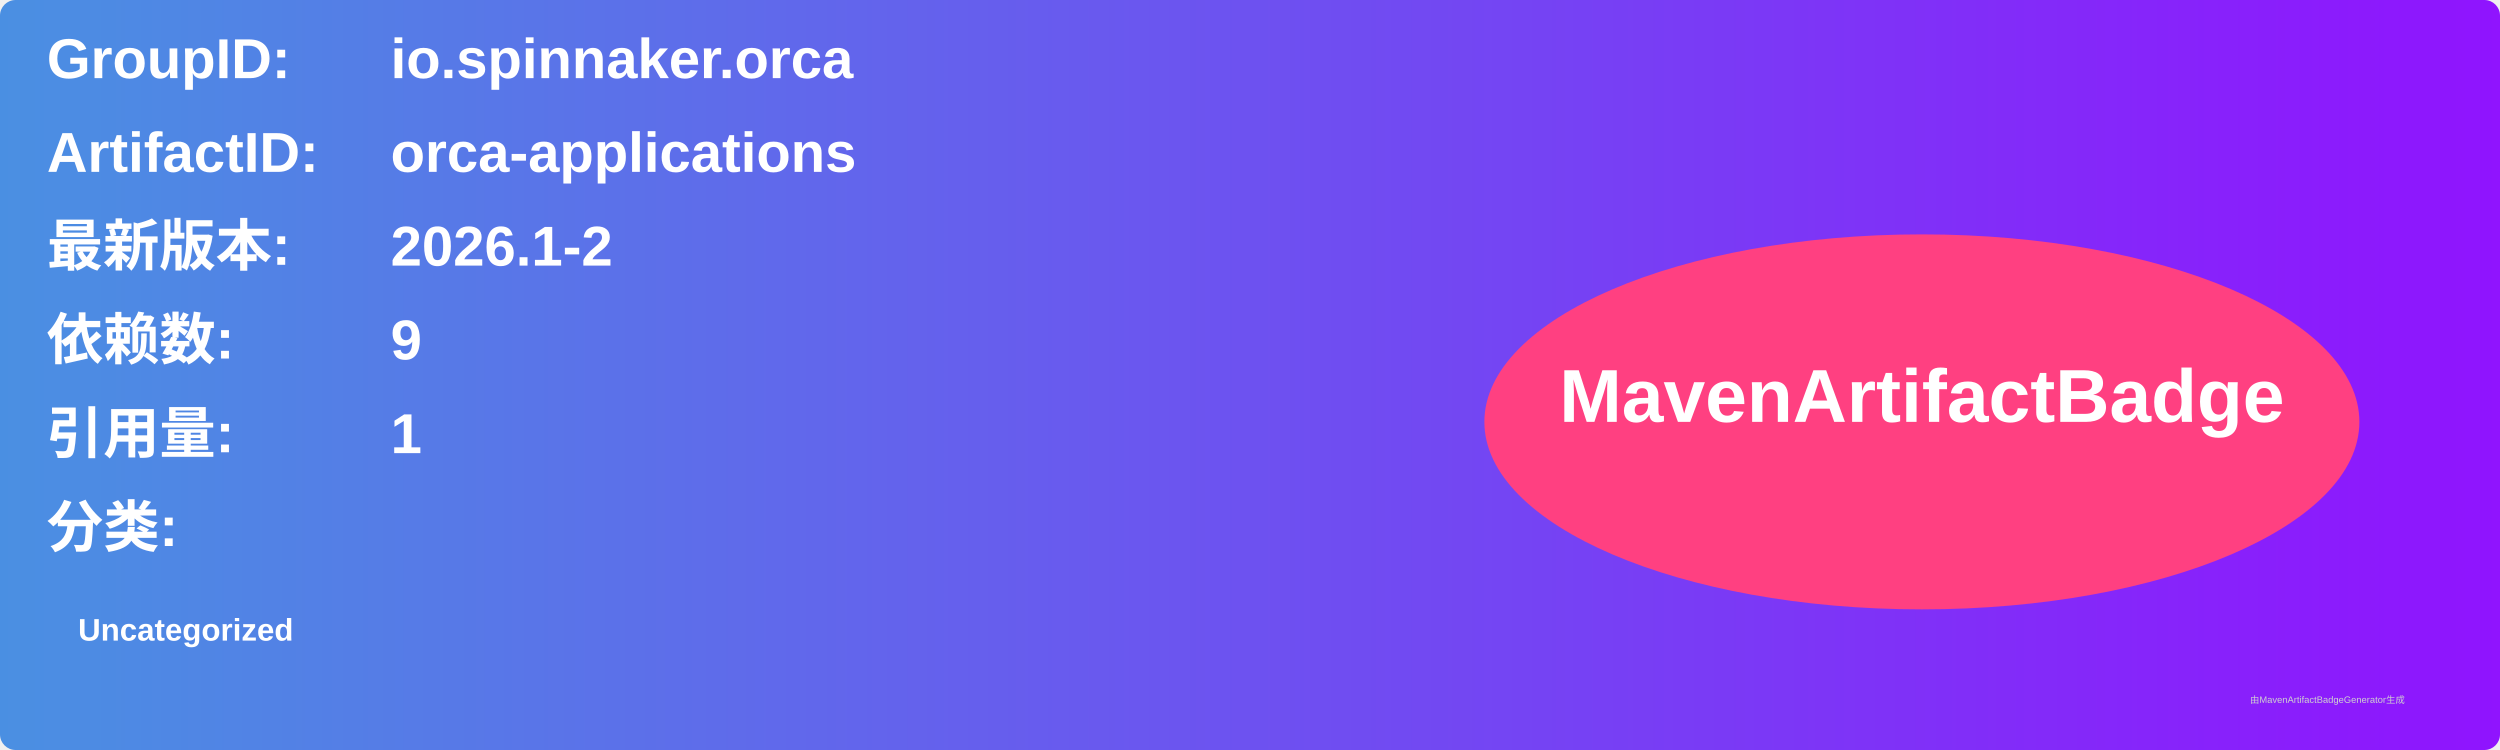
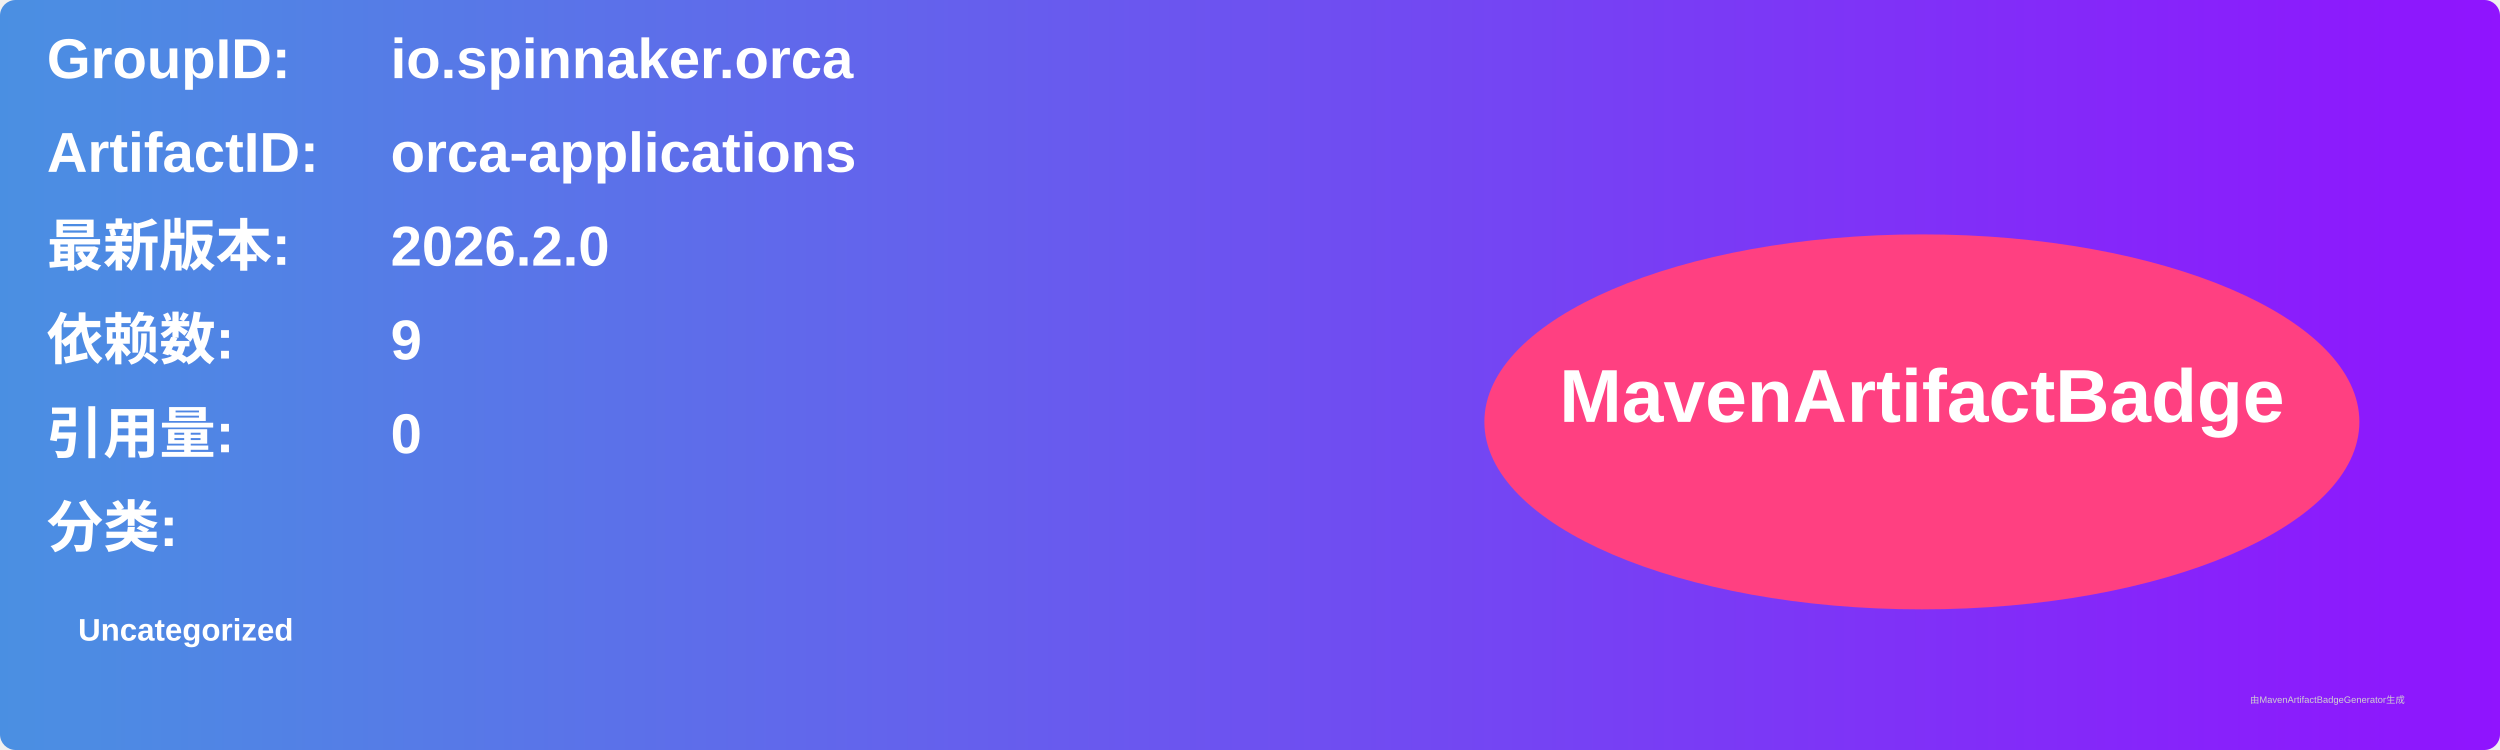
<svg xmlns="http://www.w3.org/2000/svg" width="800" height="240" viewBox="0 0 800 240">
  <linearGradient id="grad" x1="0%" y1="0%" x2="100%" y2="0%">
    <stop offset="0%" stop-color="#4a90e2" />
    <stop offset="100%" stop-color="#9013fe" />
  </linearGradient>
  <rect width="100%" height="100%" rx="5" ry="5" fill="url(#grad)" />
  <g transform="translate(15, 15)">
    <text x="0" y="10" font-family="Arial" font-size="18" fill="white" font-weight="bold" width="260">GroupID:</text>
    <text x="110" y="10" font-family="Arial" font-size="18" fill="white" font-weight="bold" width="460">io.spinnaker.orca</text>
    <text x="0" y="40" font-family="Arial" font-size="18" fill="white" font-weight="bold" width="260">ArtifactID:</text>
    <text x="110" y="40" font-family="Arial" font-size="18" fill="white" font-weight="bold" width="460">orca-applications</text>
    <text x="0" y="70" font-family="Arial" font-size="18" fill="white" font-weight="bold">最新版本:</text>
    <text x="110" y="70" font-family="Arial" font-size="18" fill="white" font-weight="bold">
-       <tspan font-weight="bold">2026.1-2</tspan>
+       <tspan font-weight="bold">2026.2.0</tspan>
    </text>
    <text x="0" y="100" font-family="Arial" font-size="18" fill="white" font-weight="bold">依赖数: </text>
    <text x="110" y="100" font-family="Arial" font-size="18" fill="white">
      <tspan font-weight="bold">9</tspan>
    </text>
    <text x="0" y="130" font-family="Arial" font-size="18" fill="white" font-weight="bold">引用量: </text>
    <text x="110" y="130" font-family="Arial" font-size="18" fill="white">
-       <tspan font-weight="bold">1</tspan>
+       <tspan font-weight="bold">0</tspan>
    </text>
    <text x="0" y="160" font-family="Arial" font-size="18" fill="white" font-weight="bold">分类:</text>
    <text x="10" y="190" font-family="Arial" font-size="10" fill="white">
      <tspan font-weight="bold">Uncategorized</tspan>
    </text>
    <ellipse cx="600" cy="120" rx="140" ry="60" fill="#ff4081" />
    <text x="600" y="120" text-anchor="middle" font-family="Arial" font-size="24" fill="white" font-weight="bold">MavenArtifactBadge</text>
  </g>
  <text x="720" y="225" font-family="Arial" font-size="3" fill="#d0d0d0">由MavenArtifactBadgeGenerator生成</text>
</svg>
